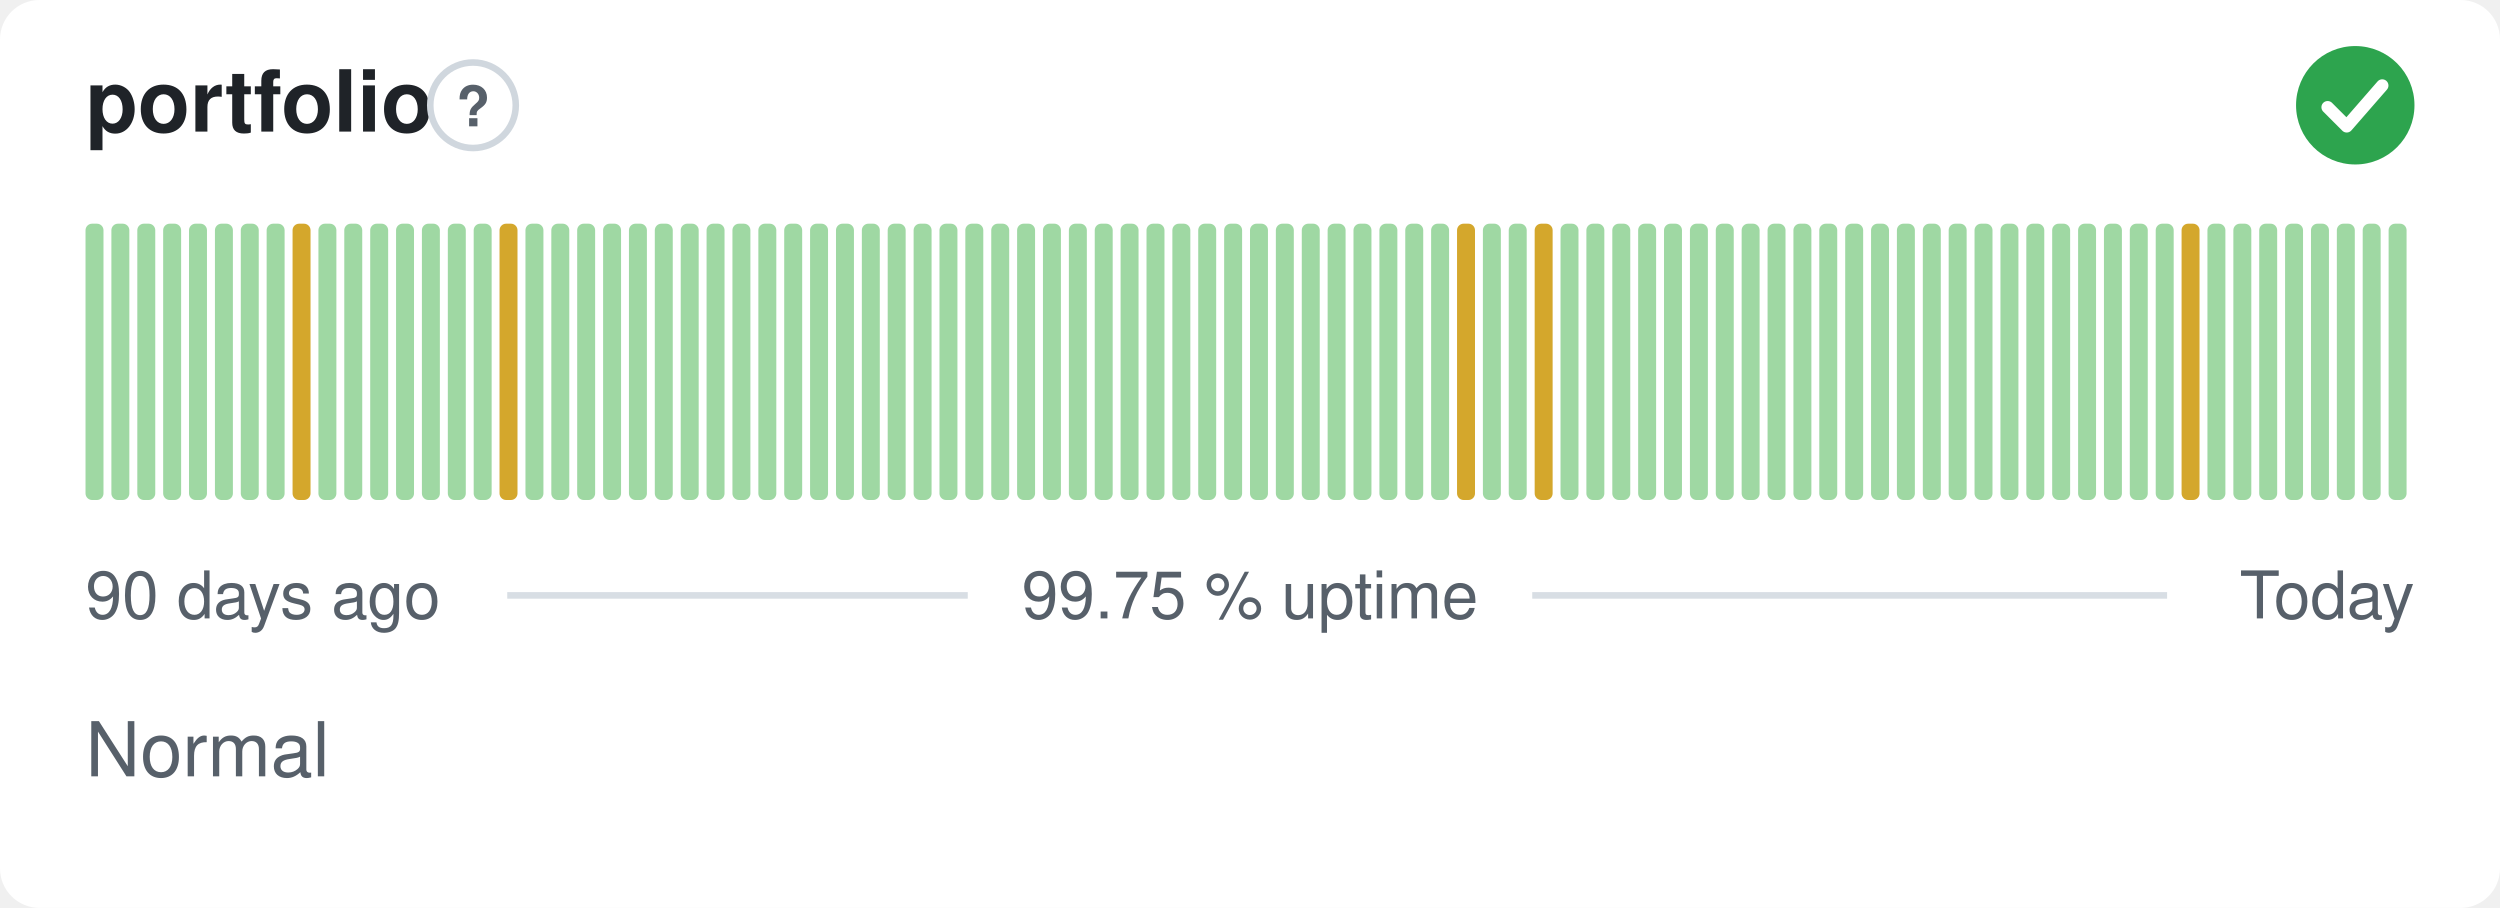
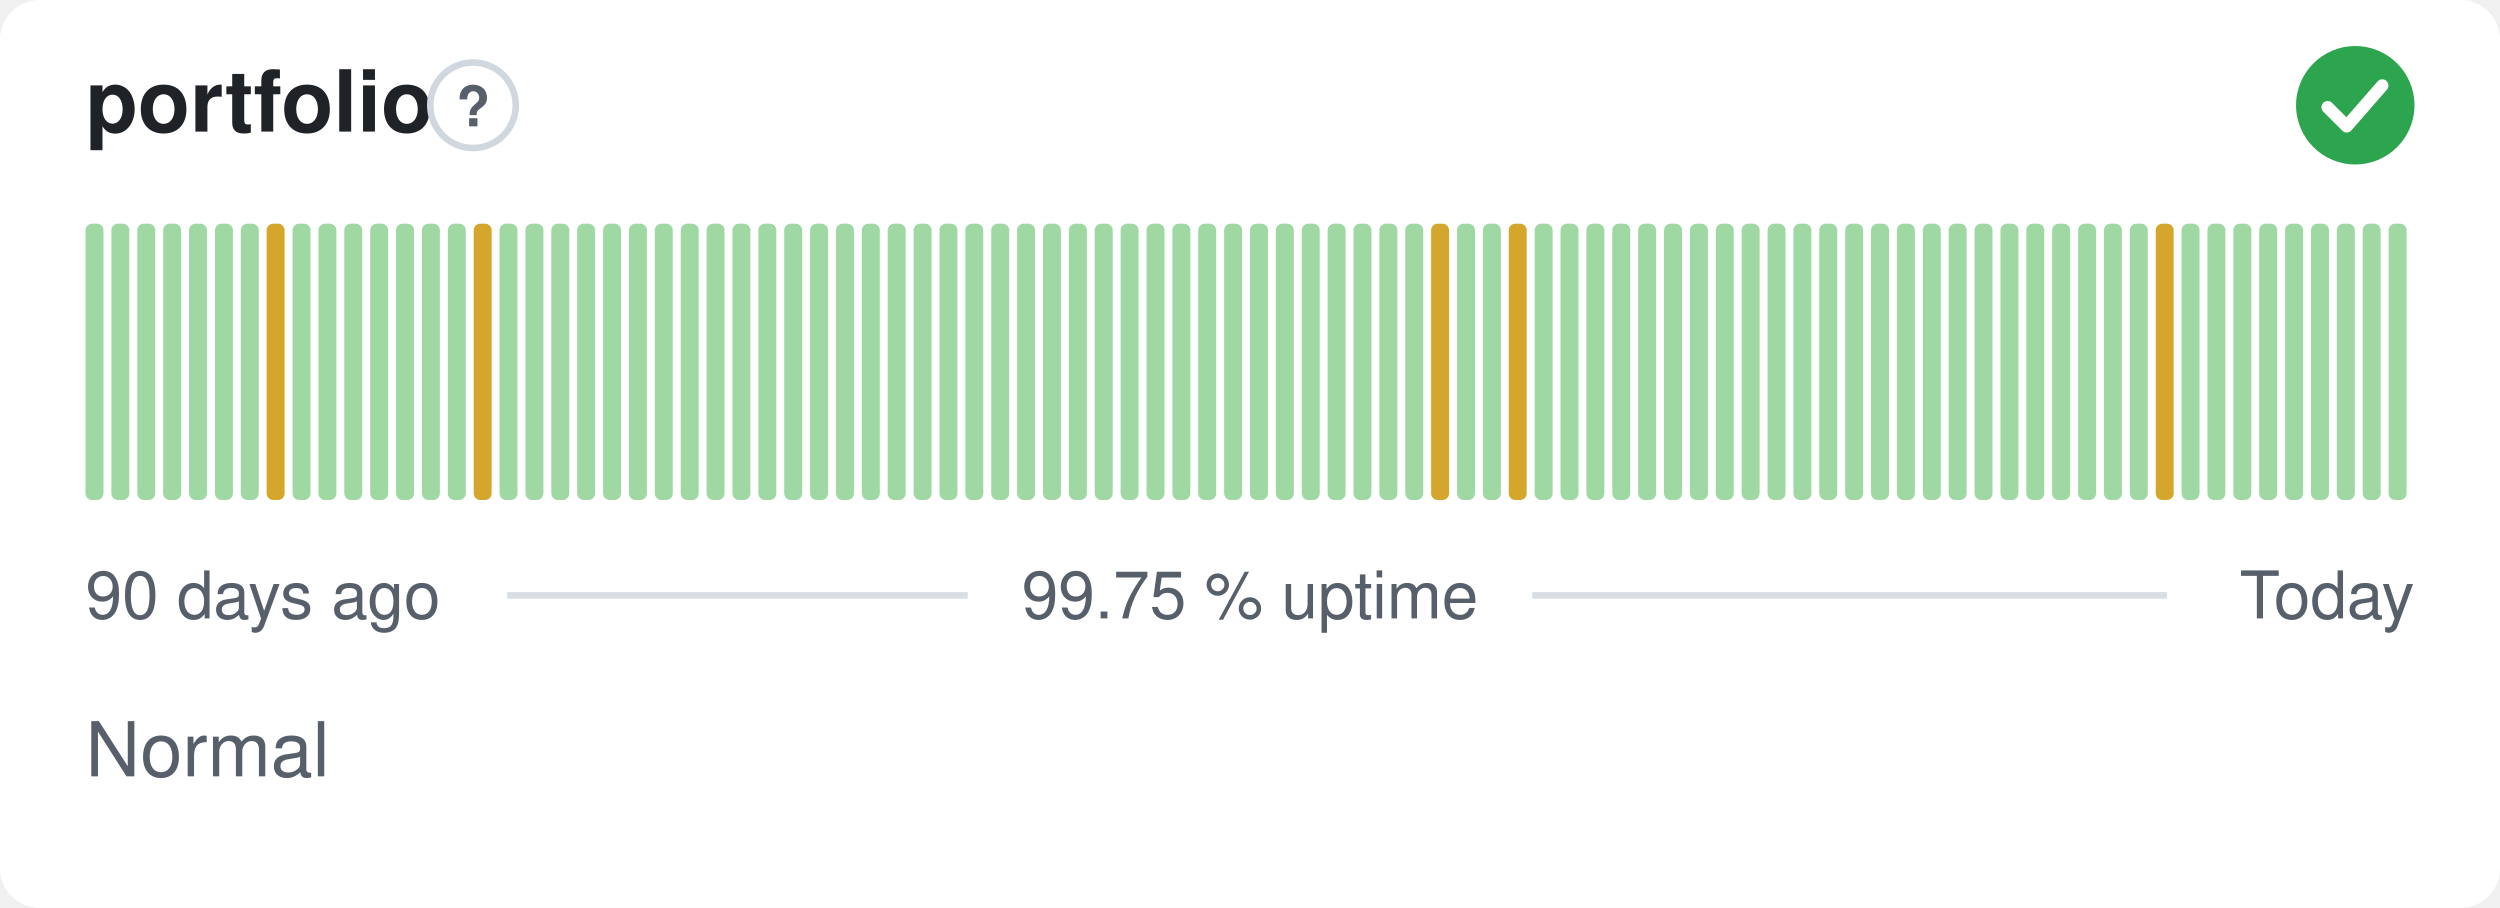
<svg xmlns="http://www.w3.org/2000/svg" width="380" height="138" viewBox="0 0 380 138" role="img" aria-label="portfolio: Normal, 99.75 % uptime over the last 90 days" font-family="-apple-system,BlinkMacSystemFont,'Segoe UI',Helvetica,Arial,sans-serif">
  <style>
    @media (prefers-color-scheme: dark) {
      .bg { fill: #0d1117 }
      .title { fill: #e6edf3 }
      .muted { fill: #8b949e }
      .hint { stroke: #30363d }
      .rule { stroke: #30363d }
      .nodata { fill: #21262d }
    }
  </style>
  <rect class="bg" width="380" height="138" rx="6" fill="#ffffff" />
  <text class="title" x="13" y="20" font-size="13" font-weight="600" fill="#1f2328">portfolio</text>
  <circle class="hint" cx="71.9" cy="16" r="6.5" fill="none" stroke="#d0d7de" stroke-width="1" />
  <text class="muted" x="71.9" y="19.2" text-anchor="middle" font-size="8.5" font-weight="700" fill="#57606a">?</text>
  <circle cx="358" cy="16" r="9" fill="#2da44e" />
  <path d="M353.80 16.30l2.90 2.90 5.40 -6.20" fill="none" stroke="#fff" stroke-width="1.89" stroke-linecap="round" stroke-linejoin="round" />
  <rect x="13.00" y="34.00" width="2.73" height="42.00" rx="1" fill="#9fd8a3" />
  <rect x="16.93" y="34.00" width="2.73" height="42.00" rx="1" fill="#9fd8a3" />
  <rect x="20.87" y="34.00" width="2.73" height="42.00" rx="1" fill="#9fd8a3" />
  <rect x="24.80" y="34.00" width="2.73" height="42.00" rx="1" fill="#9fd8a3" />
  <rect x="28.73" y="34.00" width="2.73" height="42.00" rx="1" fill="#9fd8a3" />
  <rect x="32.67" y="34.00" width="2.73" height="42.00" rx="1" fill="#9fd8a3" />
  <rect x="36.60" y="34.00" width="2.73" height="42.00" rx="1" fill="#9fd8a3" />
-   <rect x="40.53" y="34.00" width="2.73" height="42.00" rx="1" fill="#9fd8a3" />
-   <rect x="44.47" y="34.00" width="2.73" height="42.00" rx="1" fill="#d4a72c" />
+   <rect x="40.53" y="34.00" width="2.73" height="42.00" rx="1" fill="#d4a72c" />
+   <rect x="44.47" y="34.00" width="2.73" height="42.00" rx="1" fill="#9fd8a3" />
  <rect x="48.40" y="34.00" width="2.73" height="42.00" rx="1" fill="#9fd8a3" />
  <rect x="52.33" y="34.00" width="2.73" height="42.00" rx="1" fill="#9fd8a3" />
  <rect x="56.27" y="34.00" width="2.73" height="42.00" rx="1" fill="#9fd8a3" />
  <rect x="60.20" y="34.00" width="2.73" height="42.00" rx="1" fill="#9fd8a3" />
  <rect x="64.13" y="34.00" width="2.73" height="42.00" rx="1" fill="#9fd8a3" />
  <rect x="68.07" y="34.00" width="2.73" height="42.00" rx="1" fill="#9fd8a3" />
-   <rect x="72.00" y="34.00" width="2.73" height="42.00" rx="1" fill="#9fd8a3" />
-   <rect x="75.93" y="34.00" width="2.73" height="42.00" rx="1" fill="#d4a72c" />
+   <rect x="72.00" y="34.00" width="2.73" height="42.00" rx="1" fill="#d4a72c" />
+   <rect x="75.93" y="34.00" width="2.73" height="42.00" rx="1" fill="#9fd8a3" />
  <rect x="79.87" y="34.00" width="2.73" height="42.00" rx="1" fill="#9fd8a3" />
  <rect x="83.80" y="34.00" width="2.73" height="42.00" rx="1" fill="#9fd8a3" />
  <rect x="87.73" y="34.00" width="2.73" height="42.00" rx="1" fill="#9fd8a3" />
  <rect x="91.67" y="34.00" width="2.73" height="42.00" rx="1" fill="#9fd8a3" />
  <rect x="95.60" y="34.00" width="2.73" height="42.00" rx="1" fill="#9fd8a3" />
  <rect x="99.53" y="34.00" width="2.73" height="42.00" rx="1" fill="#9fd8a3" />
  <rect x="103.47" y="34.00" width="2.73" height="42.00" rx="1" fill="#9fd8a3" />
  <rect x="107.40" y="34.00" width="2.73" height="42.00" rx="1" fill="#9fd8a3" />
  <rect x="111.33" y="34.00" width="2.73" height="42.00" rx="1" fill="#9fd8a3" />
  <rect x="115.27" y="34.00" width="2.73" height="42.00" rx="1" fill="#9fd8a3" />
  <rect x="119.20" y="34.00" width="2.73" height="42.00" rx="1" fill="#9fd8a3" />
  <rect x="123.13" y="34.00" width="2.73" height="42.00" rx="1" fill="#9fd8a3" />
  <rect x="127.07" y="34.00" width="2.73" height="42.00" rx="1" fill="#9fd8a3" />
  <rect x="131.00" y="34.00" width="2.73" height="42.00" rx="1" fill="#9fd8a3" />
  <rect x="134.93" y="34.00" width="2.73" height="42.00" rx="1" fill="#9fd8a3" />
  <rect x="138.87" y="34.00" width="2.73" height="42.00" rx="1" fill="#9fd8a3" />
  <rect x="142.80" y="34.00" width="2.73" height="42.00" rx="1" fill="#9fd8a3" />
  <rect x="146.73" y="34.00" width="2.73" height="42.00" rx="1" fill="#9fd8a3" />
  <rect x="150.67" y="34.00" width="2.73" height="42.00" rx="1" fill="#9fd8a3" />
  <rect x="154.60" y="34.00" width="2.73" height="42.00" rx="1" fill="#9fd8a3" />
  <rect x="158.53" y="34.00" width="2.73" height="42.00" rx="1" fill="#9fd8a3" />
  <rect x="162.47" y="34.00" width="2.73" height="42.00" rx="1" fill="#9fd8a3" />
  <rect x="166.40" y="34.00" width="2.73" height="42.00" rx="1" fill="#9fd8a3" />
  <rect x="170.33" y="34.00" width="2.73" height="42.00" rx="1" fill="#9fd8a3" />
  <rect x="174.27" y="34.00" width="2.73" height="42.00" rx="1" fill="#9fd8a3" />
  <rect x="178.20" y="34.00" width="2.73" height="42.00" rx="1" fill="#9fd8a3" />
  <rect x="182.13" y="34.00" width="2.73" height="42.00" rx="1" fill="#9fd8a3" />
  <rect x="186.07" y="34.00" width="2.73" height="42.00" rx="1" fill="#9fd8a3" />
  <rect x="190.00" y="34.00" width="2.73" height="42.00" rx="1" fill="#9fd8a3" />
  <rect x="193.93" y="34.00" width="2.73" height="42.00" rx="1" fill="#9fd8a3" />
  <rect x="197.87" y="34.00" width="2.73" height="42.00" rx="1" fill="#9fd8a3" />
  <rect x="201.80" y="34.00" width="2.73" height="42.00" rx="1" fill="#9fd8a3" />
  <rect x="205.73" y="34.00" width="2.73" height="42.00" rx="1" fill="#9fd8a3" />
  <rect x="209.67" y="34.00" width="2.73" height="42.00" rx="1" fill="#9fd8a3" />
  <rect x="213.60" y="34.00" width="2.73" height="42.00" rx="1" fill="#9fd8a3" />
-   <rect x="217.53" y="34.00" width="2.73" height="42.00" rx="1" fill="#9fd8a3" />
-   <rect x="221.47" y="34.00" width="2.73" height="42.00" rx="1" fill="#d4a72c" />
+   <rect x="217.53" y="34.00" width="2.73" height="42.00" rx="1" fill="#d4a72c" />
+   <rect x="221.47" y="34.00" width="2.73" height="42.00" rx="1" fill="#9fd8a3" />
  <rect x="225.40" y="34.00" width="2.73" height="42.00" rx="1" fill="#9fd8a3" />
-   <rect x="229.33" y="34.00" width="2.73" height="42.00" rx="1" fill="#9fd8a3" />
-   <rect x="233.27" y="34.00" width="2.73" height="42.00" rx="1" fill="#d4a72c" />
+   <rect x="229.33" y="34.00" width="2.73" height="42.00" rx="1" fill="#d4a72c" />
+   <rect x="233.27" y="34.00" width="2.73" height="42.00" rx="1" fill="#9fd8a3" />
  <rect x="237.20" y="34.00" width="2.73" height="42.00" rx="1" fill="#9fd8a3" />
  <rect x="241.13" y="34.00" width="2.73" height="42.00" rx="1" fill="#9fd8a3" />
  <rect x="245.07" y="34.00" width="2.73" height="42.00" rx="1" fill="#9fd8a3" />
  <rect x="249.00" y="34.00" width="2.73" height="42.00" rx="1" fill="#9fd8a3" />
  <rect x="252.93" y="34.00" width="2.73" height="42.00" rx="1" fill="#9fd8a3" />
  <rect x="256.87" y="34.00" width="2.73" height="42.00" rx="1" fill="#9fd8a3" />
  <rect x="260.80" y="34.00" width="2.73" height="42.00" rx="1" fill="#9fd8a3" />
  <rect x="264.73" y="34.00" width="2.73" height="42.00" rx="1" fill="#9fd8a3" />
  <rect x="268.67" y="34.00" width="2.73" height="42.00" rx="1" fill="#9fd8a3" />
  <rect x="272.60" y="34.00" width="2.73" height="42.00" rx="1" fill="#9fd8a3" />
  <rect x="276.53" y="34.00" width="2.73" height="42.00" rx="1" fill="#9fd8a3" />
  <rect x="280.47" y="34.00" width="2.73" height="42.00" rx="1" fill="#9fd8a3" />
  <rect x="284.40" y="34.00" width="2.73" height="42.00" rx="1" fill="#9fd8a3" />
  <rect x="288.33" y="34.00" width="2.73" height="42.00" rx="1" fill="#9fd8a3" />
  <rect x="292.27" y="34.00" width="2.73" height="42.00" rx="1" fill="#9fd8a3" />
  <rect x="296.20" y="34.00" width="2.73" height="42.00" rx="1" fill="#9fd8a3" />
  <rect x="300.13" y="34.00" width="2.73" height="42.00" rx="1" fill="#9fd8a3" />
  <rect x="304.07" y="34.00" width="2.73" height="42.00" rx="1" fill="#9fd8a3" />
  <rect x="308.00" y="34.00" width="2.73" height="42.00" rx="1" fill="#9fd8a3" />
  <rect x="311.93" y="34.00" width="2.73" height="42.00" rx="1" fill="#9fd8a3" />
  <rect x="315.87" y="34.00" width="2.73" height="42.00" rx="1" fill="#9fd8a3" />
  <rect x="319.80" y="34.00" width="2.73" height="42.00" rx="1" fill="#9fd8a3" />
  <rect x="323.73" y="34.00" width="2.73" height="42.00" rx="1" fill="#9fd8a3" />
-   <rect x="327.67" y="34.00" width="2.73" height="42.00" rx="1" fill="#9fd8a3" />
-   <rect x="331.60" y="34.00" width="2.73" height="42.00" rx="1" fill="#d4a72c" />
+   <rect x="327.67" y="34.00" width="2.73" height="42.00" rx="1" fill="#d4a72c" />
+   <rect x="331.60" y="34.00" width="2.73" height="42.00" rx="1" fill="#9fd8a3" />
  <rect x="335.53" y="34.00" width="2.73" height="42.00" rx="1" fill="#9fd8a3" />
  <rect x="339.47" y="34.00" width="2.73" height="42.00" rx="1" fill="#9fd8a3" />
  <rect x="343.40" y="34.00" width="2.73" height="42.00" rx="1" fill="#9fd8a3" />
  <rect x="347.33" y="34.00" width="2.73" height="42.00" rx="1" fill="#9fd8a3" />
  <rect x="351.27" y="34.00" width="2.73" height="42.00" rx="1" fill="#9fd8a3" />
  <rect x="355.20" y="34.00" width="2.73" height="42.00" rx="1" fill="#9fd8a3" />
  <rect x="359.13" y="34.00" width="2.73" height="42.00" rx="1" fill="#9fd8a3" />
  <rect x="363.07" y="34.00" width="2.73" height="42.00" rx="1" fill="#9fd8a3" />
  <text class="muted" x="13" y="94" font-size="10" fill="#57606a">90 days ago</text>
  <text class="muted" x="190" y="94" text-anchor="middle" font-size="10" fill="#57606a">99.75 % uptime</text>
  <text class="muted" x="367" y="94" text-anchor="end" font-size="10" fill="#57606a">Today</text>
  <line class="rule" x1="77.1" y1="90.5" x2="147.1" y2="90.5" stroke="#d8dee4" stroke-width="1" />
  <line class="rule" x1="232.9" y1="90.5" x2="329.4" y2="90.5" stroke="#d8dee4" stroke-width="1" />
  <text class="muted" x="13" y="118" font-size="11.5" fill="#57606a">Normal</text>
</svg>
